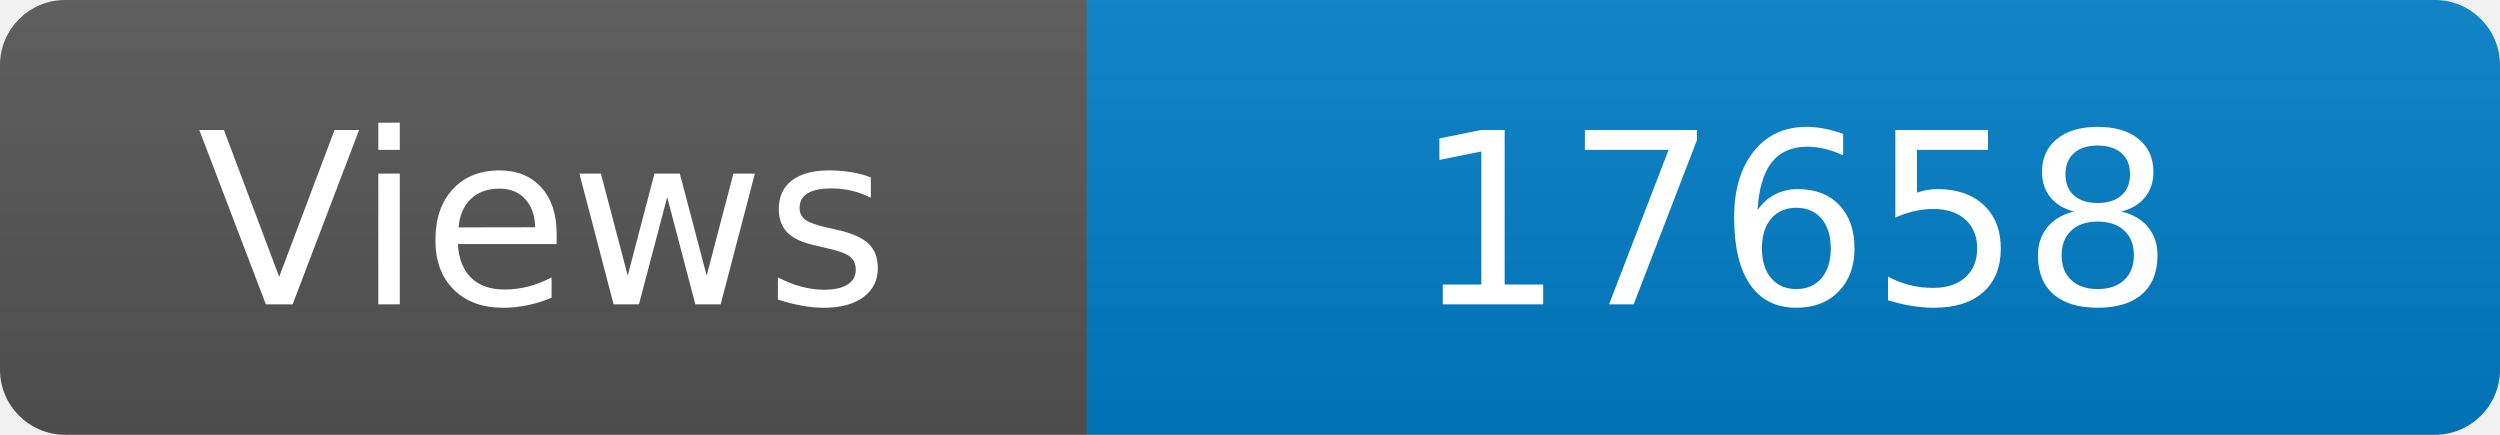
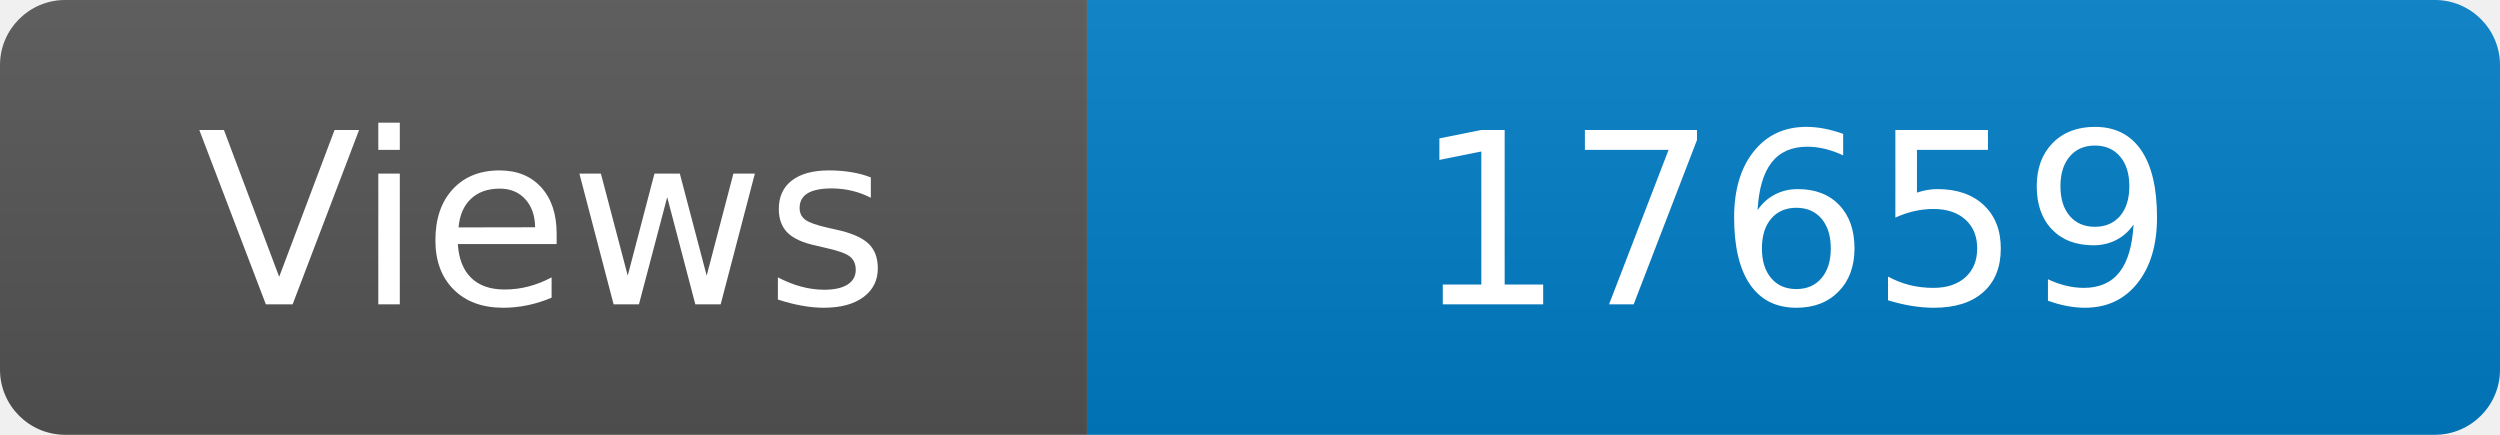
<svg xmlns="http://www.w3.org/2000/svg" width="115" height="20" role="img" aria-label="Maintained?: yes">
  <linearGradient id="s" x2="0" y2="100%">
    <stop offset="0" stop-color="#bbb" stop-opacity=".1" />
    <stop offset="1" stop-opacity=".1" />
  </linearGradient>
  <clipPath id="r">
    <rect width="115" height="20" rx="3" fill="#fff" />
  </clipPath>
  <g clip-path="url(#r)">
    <rect width="50" height="20" fill="#555" />
    <rect x="50" width="160" height="20" fill="#007ec6" />
    <rect width="115" height="20" fill="url(#s)" />
  </g>
  <g fill="#fff" text-anchor="middle" font-family="Verdana,Geneva,DejaVu Sans,sans-serif" font-size="110">
    <text x="250" y="140" transform="scale(.1)" fill="#fff">Views</text>
-     <text x="825" y="140" transform="scale(.1)" fill="#fff">17658</text>
+     <text x="825" y="140" transform="scale(.1)" fill="#fff">17659</text>
  </g>
</svg>
